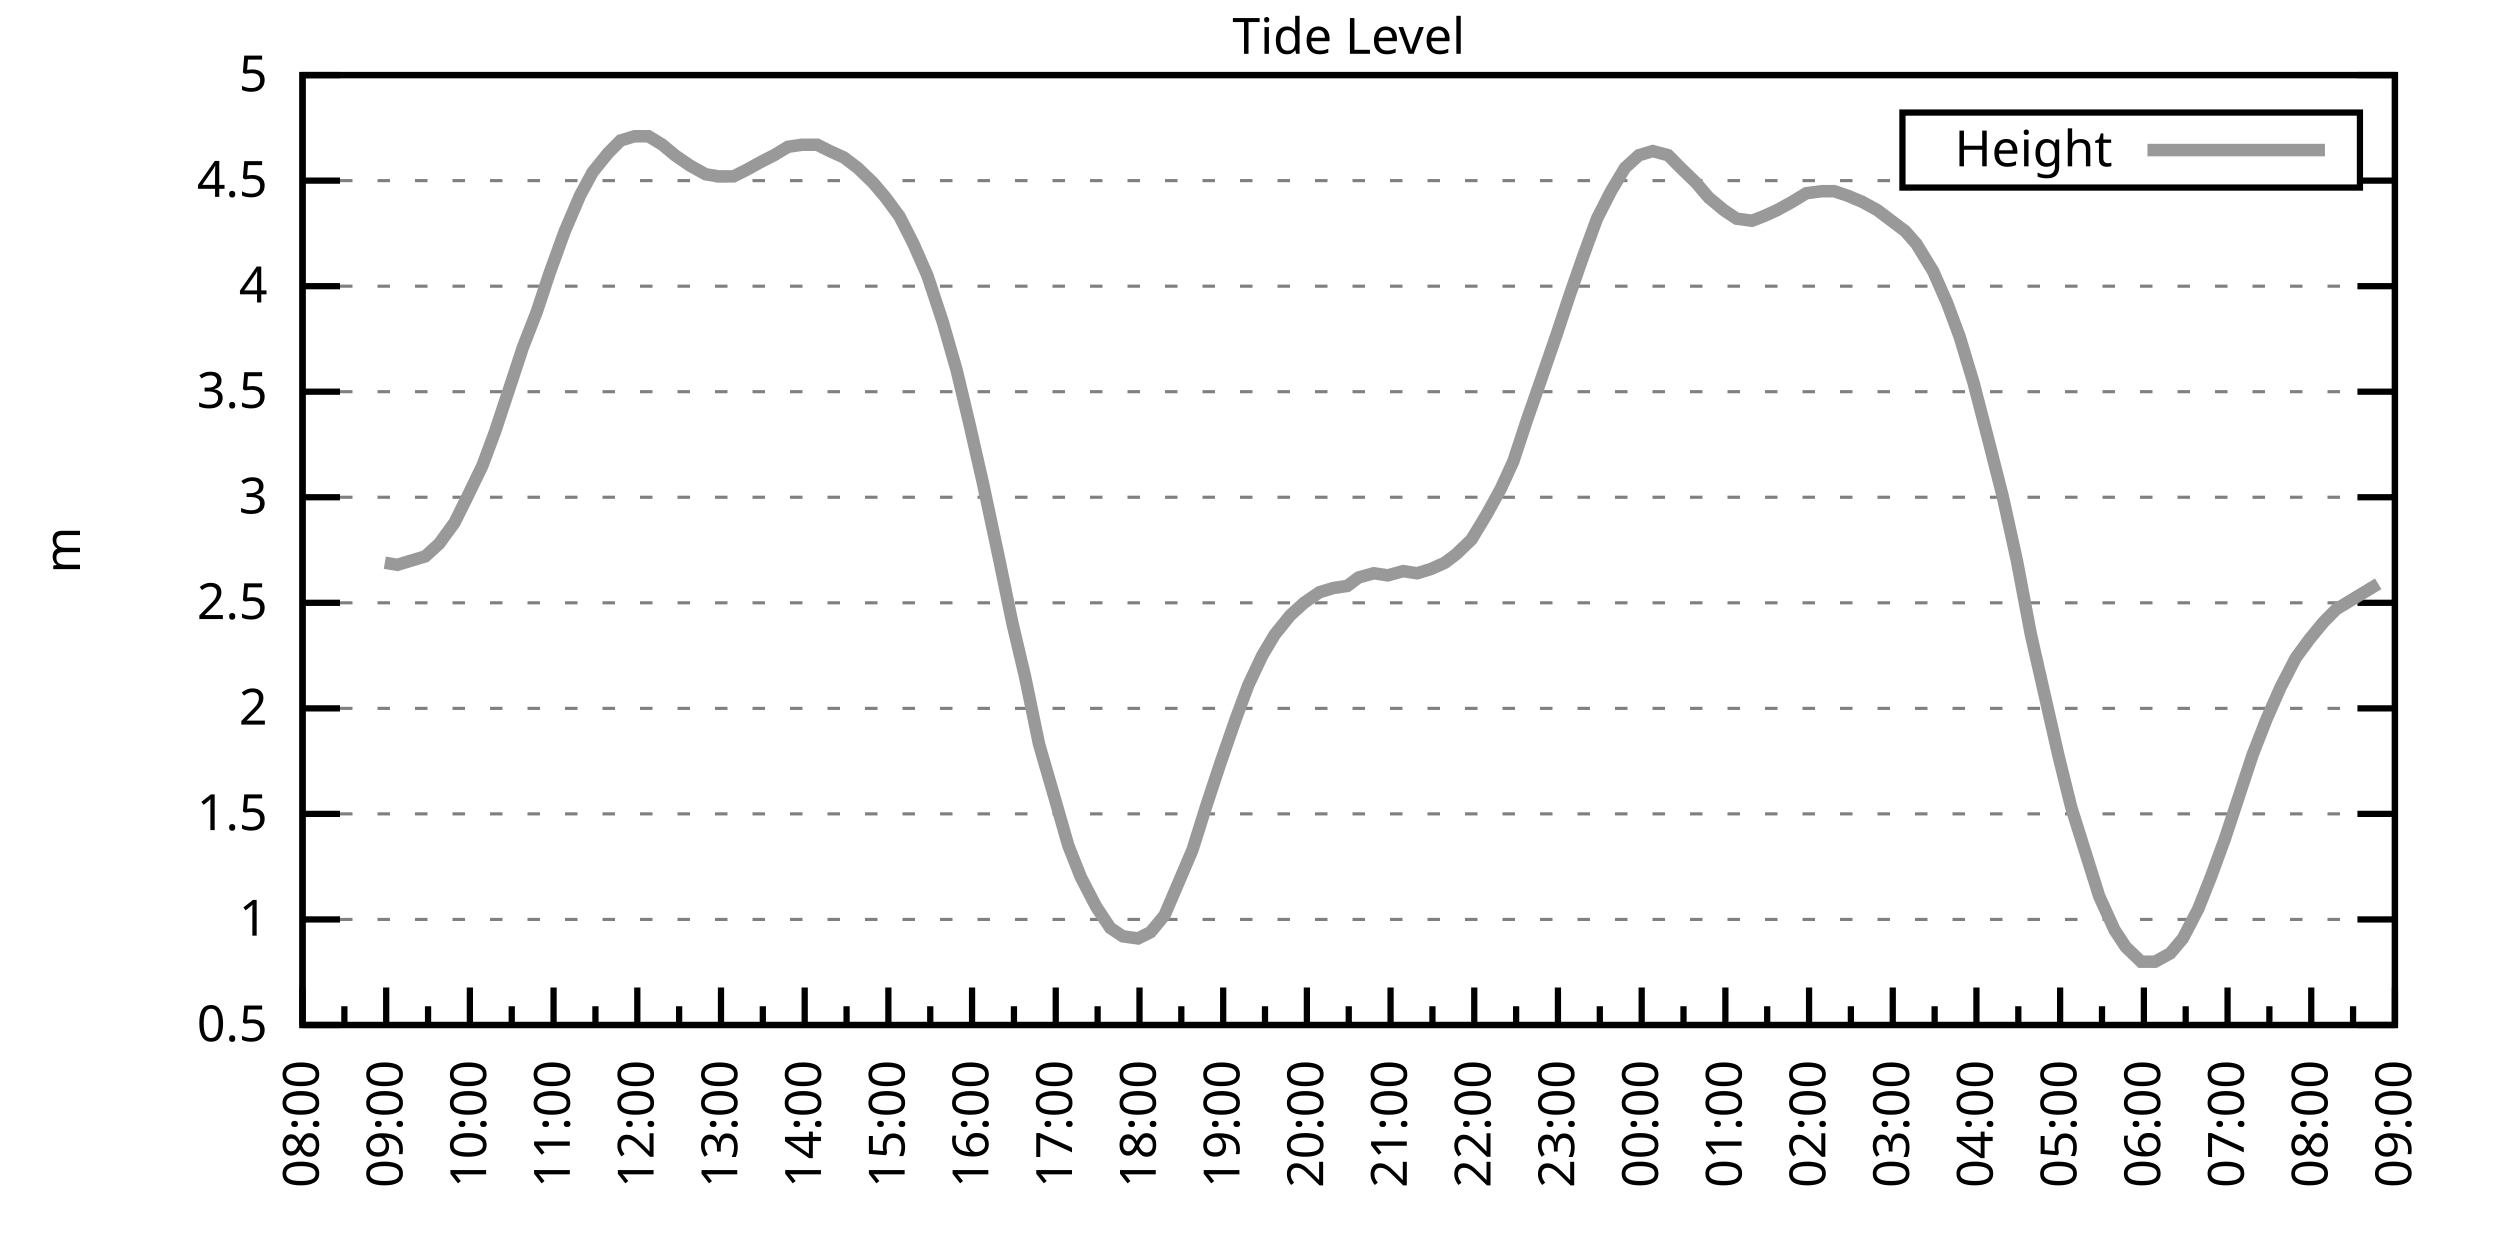
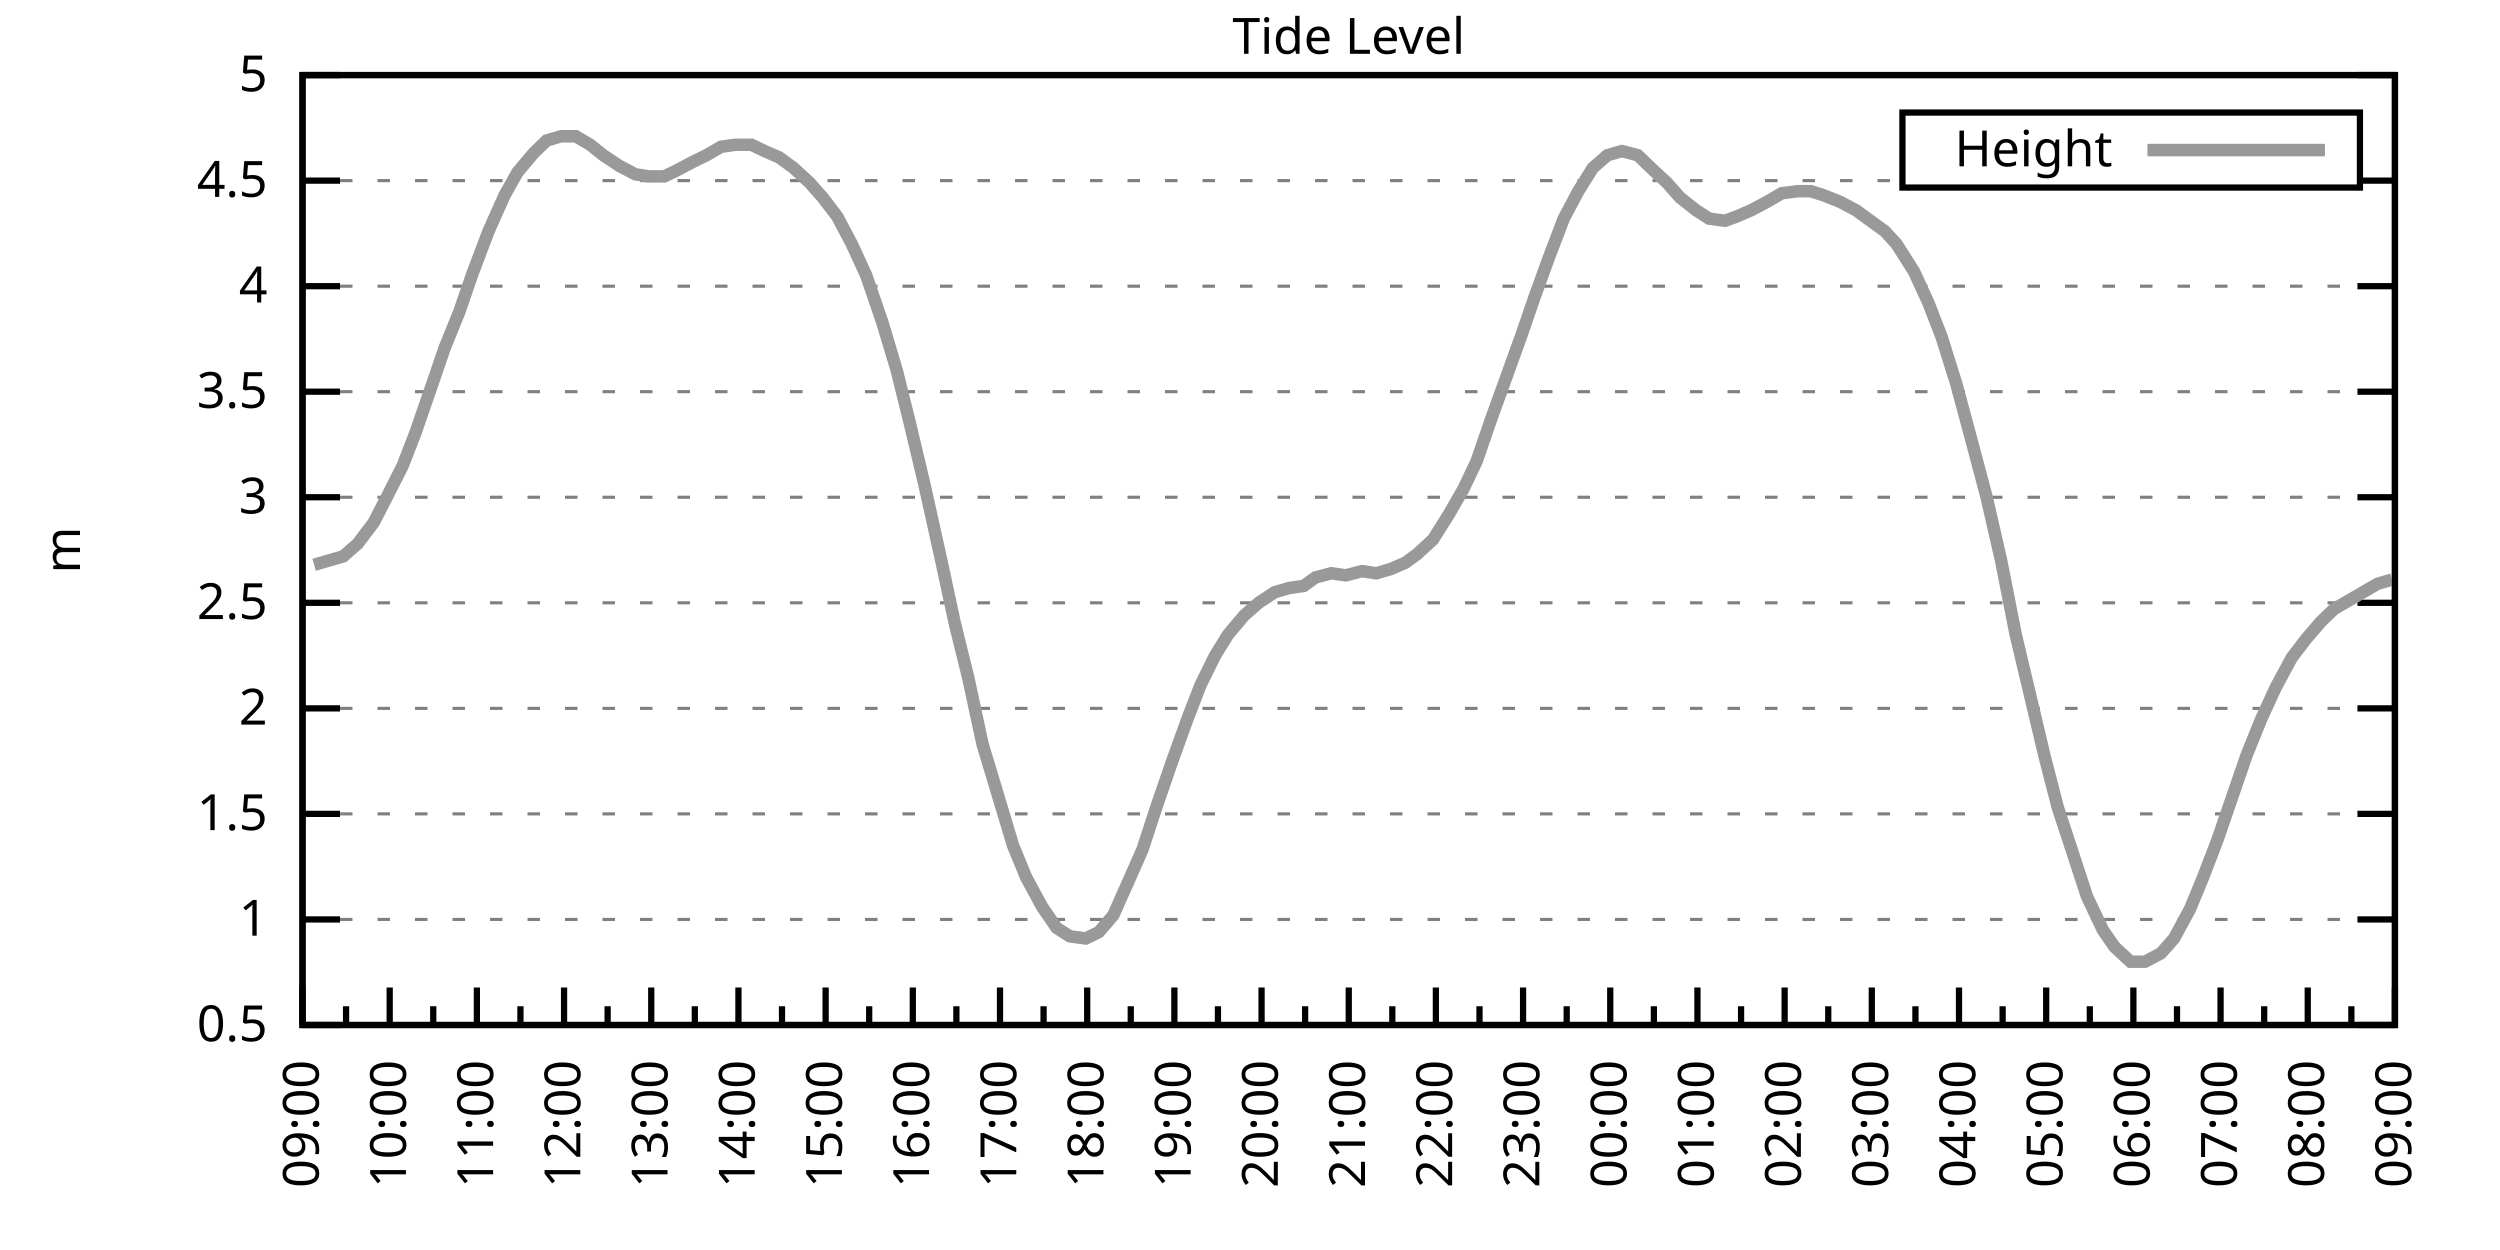
<svg xmlns="http://www.w3.org/2000/svg" xmlns:xlink="http://www.w3.org/1999/xlink" width="400" height="200" viewBox="0 0 400 200">
  <g id="gnuplot_canvas">
    <rect x="0" y="0" width="400" height="200" fill="none" />
    <defs>
      <circle id="gpDot" r="0.5" stroke-width="0.5" stroke="currentColor" />
      <path id="gpPt0" stroke-width="0.333" stroke="currentColor" d="M-1,0 h2 M0,-1 v2" />
      <path id="gpPt1" stroke-width="0.333" stroke="currentColor" d="M-1,-1 L1,1 M1,-1 L-1,1" />
      <path id="gpPt2" stroke-width="0.333" stroke="currentColor" d="M-1,0 L1,0 M0,-1 L0,1 M-1,-1 L1,1 M-1,1 L1,-1" />
      <rect id="gpPt3" stroke-width="0.333" stroke="currentColor" x="-1" y="-1" width="2" height="2" />
      <rect id="gpPt4" stroke-width="0.333" stroke="currentColor" fill="currentColor" x="-1" y="-1" width="2" height="2" />
      <circle id="gpPt5" stroke-width="0.333" stroke="currentColor" cx="0" cy="0" r="1" />
      <use xlink:href="#gpPt5" id="gpPt6" fill="currentColor" stroke="none" />
      <path id="gpPt7" stroke-width="0.333" stroke="currentColor" d="M0,-1.33 L-1.33,0.67 L1.33,0.67 z" />
      <use xlink:href="#gpPt7" id="gpPt8" fill="currentColor" stroke="none" />
      <use xlink:href="#gpPt7" id="gpPt9" stroke="currentColor" transform="rotate(180)" />
      <use xlink:href="#gpPt9" id="gpPt10" fill="currentColor" stroke="none" />
      <use xlink:href="#gpPt3" id="gpPt11" stroke="currentColor" transform="rotate(45)" />
      <use xlink:href="#gpPt11" id="gpPt12" fill="currentColor" stroke="none" />
      <path id="gpPt13" stroke-width="0.333" stroke="currentColor" d="M0,1.330 L1.265,0.411 L0.782,-1.067 L-0.782,-1.076 L-1.265,0.411 z" />
      <use xlink:href="#gpPt13" id="gpPt14" fill="currentColor" stroke="none" />
      <filter id="textbox" filterUnits="objectBoundingBox" x="0" y="0" height="1" width="1">
        <feFlood flood-color="white" flood-opacity="1" result="bgnd" />
        <feComposite in="SourceGraphic" in2="bgnd" operator="atop" />
      </filter>
      <filter id="greybox" filterUnits="objectBoundingBox" x="0" y="0" height="1" width="1">
        <feFlood flood-color="lightgrey" flood-opacity="1" result="grey" />
        <feComposite in="SourceGraphic" in2="grey" operator="atop" />
      </filter>
    </defs>
    <g fill="none" color="white" stroke="currentColor" stroke-width="1.00" stroke-linecap="butt" stroke-linejoin="miter">
</g>
    <g fill="none" color="black" stroke="currentColor" stroke-width="1.00" stroke-linecap="butt" stroke-linejoin="miter">
      <g stroke="none" shape-rendering="crispEdges">
        <polygon fill="rgb(255, 255, 255)" points="48.40,164.00 383.18,164.00 383.18,12.02 48.40,12.02 " />
      </g>
    </g>
    <g fill="none" color="black" stroke="currentColor" stroke-width="1.00" stroke-linecap="butt" stroke-linejoin="miter">
</g>
    <g fill="none" color="black" stroke="black" stroke-width="0.50" stroke-linecap="butt" stroke-linejoin="miter">
</g>
    <g fill="none" color="gray" stroke="currentColor" stroke-width="0.50" stroke-linecap="butt" stroke-linejoin="miter">
      <path stroke="gray" stroke-dasharray="2,4" class="gridline" d="M48.40,164.00 L383.19,164.00  " />
    </g>
    <g fill="none" color="gray" stroke="gray" stroke-width="1.00" stroke-linecap="butt" stroke-linejoin="miter">
</g>
    <g fill="none" color="black" stroke="currentColor" stroke-width="1.00" stroke-linecap="butt" stroke-linejoin="miter">
      <path stroke="black" d="M48.40,164.00 L54.40,164.00 M383.19,164.00 L377.19,164.00  " />
      <g transform="translate(42.80,166.60)" stroke="none" fill="black" font-family="Sans" font-size="8.00" text-anchor="end">
        <text>
          <tspan font-family="Sans"> 0.5</tspan>
        </text>
      </g>
    </g>
    <g fill="none" color="black" stroke="currentColor" stroke-width="1.00" stroke-linecap="butt" stroke-linejoin="miter">
</g>
    <g fill="none" color="black" stroke="black" stroke-width="0.50" stroke-linecap="butt" stroke-linejoin="miter">
</g>
    <g fill="none" color="gray" stroke="currentColor" stroke-width="0.50" stroke-linecap="butt" stroke-linejoin="miter">
      <path stroke="gray" stroke-dasharray="2,4" class="gridline" d="M48.40,147.11 L383.19,147.11  " />
    </g>
    <g fill="none" color="gray" stroke="gray" stroke-width="1.00" stroke-linecap="butt" stroke-linejoin="miter">
</g>
    <g fill="none" color="black" stroke="currentColor" stroke-width="1.00" stroke-linecap="butt" stroke-linejoin="miter">
      <path stroke="black" d="M48.40,147.11 L54.40,147.11 M383.19,147.11 L377.19,147.11  " />
      <g transform="translate(42.80,149.71)" stroke="none" fill="black" font-family="Sans" font-size="8.00" text-anchor="end">
        <text>
          <tspan font-family="Sans"> 1</tspan>
        </text>
      </g>
    </g>
    <g fill="none" color="black" stroke="currentColor" stroke-width="1.00" stroke-linecap="butt" stroke-linejoin="miter">
</g>
    <g fill="none" color="black" stroke="black" stroke-width="0.50" stroke-linecap="butt" stroke-linejoin="miter">
</g>
    <g fill="none" color="gray" stroke="currentColor" stroke-width="0.50" stroke-linecap="butt" stroke-linejoin="miter">
      <path stroke="gray" stroke-dasharray="2,4" class="gridline" d="M48.40,130.22 L383.19,130.22  " />
    </g>
    <g fill="none" color="gray" stroke="gray" stroke-width="1.00" stroke-linecap="butt" stroke-linejoin="miter">
</g>
    <g fill="none" color="black" stroke="currentColor" stroke-width="1.00" stroke-linecap="butt" stroke-linejoin="miter">
      <path stroke="black" d="M48.40,130.22 L54.40,130.22 M383.19,130.22 L377.19,130.22  " />
      <g transform="translate(42.80,132.82)" stroke="none" fill="black" font-family="Sans" font-size="8.00" text-anchor="end">
        <text>
          <tspan font-family="Sans"> 1.5</tspan>
        </text>
      </g>
    </g>
    <g fill="none" color="black" stroke="currentColor" stroke-width="1.00" stroke-linecap="butt" stroke-linejoin="miter">
</g>
    <g fill="none" color="black" stroke="black" stroke-width="0.50" stroke-linecap="butt" stroke-linejoin="miter">
</g>
    <g fill="none" color="gray" stroke="currentColor" stroke-width="0.50" stroke-linecap="butt" stroke-linejoin="miter">
      <path stroke="gray" stroke-dasharray="2,4" class="gridline" d="M48.40,113.34 L383.19,113.34  " />
    </g>
    <g fill="none" color="gray" stroke="gray" stroke-width="1.00" stroke-linecap="butt" stroke-linejoin="miter">
</g>
    <g fill="none" color="black" stroke="currentColor" stroke-width="1.00" stroke-linecap="butt" stroke-linejoin="miter">
      <path stroke="black" d="M48.40,113.34 L54.40,113.34 M383.19,113.34 L377.19,113.34  " />
      <g transform="translate(42.80,115.94)" stroke="none" fill="black" font-family="Sans" font-size="8.00" text-anchor="end">
        <text>
          <tspan font-family="Sans"> 2</tspan>
        </text>
      </g>
    </g>
    <g fill="none" color="black" stroke="currentColor" stroke-width="1.00" stroke-linecap="butt" stroke-linejoin="miter">
</g>
    <g fill="none" color="black" stroke="black" stroke-width="0.50" stroke-linecap="butt" stroke-linejoin="miter">
</g>
    <g fill="none" color="gray" stroke="currentColor" stroke-width="0.50" stroke-linecap="butt" stroke-linejoin="miter">
      <path stroke="gray" stroke-dasharray="2,4" class="gridline" d="M48.40,96.45 L383.19,96.45  " />
    </g>
    <g fill="none" color="gray" stroke="gray" stroke-width="1.00" stroke-linecap="butt" stroke-linejoin="miter">
</g>
    <g fill="none" color="black" stroke="currentColor" stroke-width="1.00" stroke-linecap="butt" stroke-linejoin="miter">
      <path stroke="black" d="M48.40,96.45 L54.40,96.45 M383.19,96.45 L377.19,96.45  " />
      <g transform="translate(42.80,99.05)" stroke="none" fill="black" font-family="Sans" font-size="8.00" text-anchor="end">
        <text>
          <tspan font-family="Sans"> 2.5</tspan>
        </text>
      </g>
    </g>
    <g fill="none" color="black" stroke="currentColor" stroke-width="1.00" stroke-linecap="butt" stroke-linejoin="miter">
</g>
    <g fill="none" color="black" stroke="black" stroke-width="0.50" stroke-linecap="butt" stroke-linejoin="miter">
</g>
    <g fill="none" color="gray" stroke="currentColor" stroke-width="0.50" stroke-linecap="butt" stroke-linejoin="miter">
      <path stroke="gray" stroke-dasharray="2,4" class="gridline" d="M48.40,79.56 L383.19,79.56  " />
    </g>
    <g fill="none" color="gray" stroke="gray" stroke-width="1.00" stroke-linecap="butt" stroke-linejoin="miter">
</g>
    <g fill="none" color="black" stroke="currentColor" stroke-width="1.00" stroke-linecap="butt" stroke-linejoin="miter">
      <path stroke="black" d="M48.40,79.56 L54.40,79.56 M383.19,79.56 L377.19,79.56  " />
      <g transform="translate(42.80,82.16)" stroke="none" fill="black" font-family="Sans" font-size="8.00" text-anchor="end">
        <text>
          <tspan font-family="Sans"> 3</tspan>
        </text>
      </g>
    </g>
    <g fill="none" color="black" stroke="currentColor" stroke-width="1.00" stroke-linecap="butt" stroke-linejoin="miter">
</g>
    <g fill="none" color="black" stroke="black" stroke-width="0.50" stroke-linecap="butt" stroke-linejoin="miter">
</g>
    <g fill="none" color="gray" stroke="currentColor" stroke-width="0.50" stroke-linecap="butt" stroke-linejoin="miter">
      <path stroke="gray" stroke-dasharray="2,4" class="gridline" d="M48.40,62.67 L383.19,62.67  " />
    </g>
    <g fill="none" color="gray" stroke="gray" stroke-width="1.00" stroke-linecap="butt" stroke-linejoin="miter">
</g>
    <g fill="none" color="black" stroke="currentColor" stroke-width="1.00" stroke-linecap="butt" stroke-linejoin="miter">
      <path stroke="black" d="M48.40,62.67 L54.40,62.67 M383.19,62.67 L377.19,62.67  " />
      <g transform="translate(42.80,65.27)" stroke="none" fill="black" font-family="Sans" font-size="8.00" text-anchor="end">
        <text>
          <tspan font-family="Sans"> 3.5</tspan>
        </text>
      </g>
    </g>
    <g fill="none" color="black" stroke="currentColor" stroke-width="1.00" stroke-linecap="butt" stroke-linejoin="miter">
</g>
    <g fill="none" color="black" stroke="black" stroke-width="0.50" stroke-linecap="butt" stroke-linejoin="miter">
</g>
    <g fill="none" color="gray" stroke="currentColor" stroke-width="0.50" stroke-linecap="butt" stroke-linejoin="miter">
      <path stroke="gray" stroke-dasharray="2,4" class="gridline" d="M48.40,45.79 L383.19,45.79  " />
    </g>
    <g fill="none" color="gray" stroke="gray" stroke-width="1.00" stroke-linecap="butt" stroke-linejoin="miter">
</g>
    <g fill="none" color="black" stroke="currentColor" stroke-width="1.00" stroke-linecap="butt" stroke-linejoin="miter">
      <path stroke="black" d="M48.40,45.79 L54.40,45.79 M383.19,45.79 L377.19,45.79  " />
      <g transform="translate(42.80,48.39)" stroke="none" fill="black" font-family="Sans" font-size="8.00" text-anchor="end">
        <text>
          <tspan font-family="Sans"> 4</tspan>
        </text>
      </g>
    </g>
    <g fill="none" color="black" stroke="currentColor" stroke-width="1.00" stroke-linecap="butt" stroke-linejoin="miter">
</g>
    <g fill="none" color="black" stroke="black" stroke-width="0.50" stroke-linecap="butt" stroke-linejoin="miter">
</g>
    <g fill="none" color="gray" stroke="currentColor" stroke-width="0.50" stroke-linecap="butt" stroke-linejoin="miter">
      <path stroke="gray" stroke-dasharray="2,4" class="gridline" d="M48.40,28.90 L304.39,28.90 M377.59,28.90 L383.19,28.90  " />
    </g>
    <g fill="none" color="gray" stroke="gray" stroke-width="1.00" stroke-linecap="butt" stroke-linejoin="miter">
</g>
    <g fill="none" color="black" stroke="currentColor" stroke-width="1.00" stroke-linecap="butt" stroke-linejoin="miter">
      <path stroke="black" d="M48.40,28.90 L54.40,28.90 M383.19,28.90 L377.19,28.90  " />
      <g transform="translate(42.80,31.50)" stroke="none" fill="black" font-family="Sans" font-size="8.00" text-anchor="end">
        <text>
          <tspan font-family="Sans"> 4.5</tspan>
        </text>
      </g>
    </g>
    <g fill="none" color="black" stroke="currentColor" stroke-width="1.00" stroke-linecap="butt" stroke-linejoin="miter">
</g>
    <g fill="none" color="black" stroke="black" stroke-width="0.50" stroke-linecap="butt" stroke-linejoin="miter">
</g>
    <g fill="none" color="gray" stroke="currentColor" stroke-width="0.50" stroke-linecap="butt" stroke-linejoin="miter">
      <path stroke="gray" stroke-dasharray="2,4" class="gridline" d="M48.40,12.01 L383.19,12.01  " />
    </g>
    <g fill="none" color="gray" stroke="gray" stroke-width="1.00" stroke-linecap="butt" stroke-linejoin="miter">
</g>
    <g fill="none" color="black" stroke="currentColor" stroke-width="1.00" stroke-linecap="butt" stroke-linejoin="miter">
      <path stroke="black" d="M48.40,12.01 L54.40,12.01 M383.19,12.01 L377.19,12.01  " />
      <g transform="translate(42.80,14.61)" stroke="none" fill="black" font-family="Sans" font-size="8.00" text-anchor="end">
        <text>
          <tspan font-family="Sans"> 5</tspan>
        </text>
      </g>
    </g>
    <g fill="none" color="black" stroke="currentColor" stroke-width="1.00" stroke-linecap="butt" stroke-linejoin="miter">
      <path stroke="black" d="M48.40,164.00 L48.40,158.00  " />
      <g transform="translate(51.00,169.60) rotate(270)" stroke="none" fill="black" font-family="Sans" font-size="8.00" text-anchor="end">
        <text>
+           <tspan font-family="Sans">09:00</tspan>
+         </text>
+       </g>
+     </g>
+     <g fill="none" color="black" stroke="currentColor" stroke-width="1.00" stroke-linecap="butt" stroke-linejoin="miter">
+       <path stroke="black" d="M55.37,164.00 L55.37,161.00 M62.35,164.00 L62.35,158.00  " />
+       <g transform="translate(64.95,169.60) rotate(270)" stroke="none" fill="black" font-family="Sans" font-size="8.00" text-anchor="end">
+         <text>
+           <tspan font-family="Sans">10:00</tspan>
+         </text>
+       </g>
+     </g>
+     <g fill="none" color="black" stroke="currentColor" stroke-width="1.00" stroke-linecap="butt" stroke-linejoin="miter">
+       <path stroke="black" d="M69.32,164.00 L69.32,161.00 M76.30,164.00 L76.30,158.00  " />
+       <g transform="translate(78.90,169.60) rotate(270)" stroke="none" fill="black" font-family="Sans" font-size="8.00" text-anchor="end">
+         <text>
+           <tspan font-family="Sans">11:00</tspan>
+         </text>
+       </g>
+     </g>
+     <g fill="none" color="black" stroke="currentColor" stroke-width="1.00" stroke-linecap="butt" stroke-linejoin="miter">
+       <path stroke="black" d="M83.27,164.00 L83.27,161.00 M90.25,164.00 L90.25,158.00  " />
+       <g transform="translate(92.85,169.60) rotate(270)" stroke="none" fill="black" font-family="Sans" font-size="8.00" text-anchor="end">
+         <text>
+           <tspan font-family="Sans">12:00</tspan>
+         </text>
+       </g>
+     </g>
+     <g fill="none" color="black" stroke="currentColor" stroke-width="1.00" stroke-linecap="butt" stroke-linejoin="miter">
+       <path stroke="black" d="M97.22,164.00 L97.22,161.00 M104.20,164.00 L104.20,158.00  " />
+       <g transform="translate(106.80,169.60) rotate(270)" stroke="none" fill="black" font-family="Sans" font-size="8.00" text-anchor="end">
+         <text>
+           <tspan font-family="Sans">13:00</tspan>
+         </text>
+       </g>
+     </g>
+     <g fill="none" color="black" stroke="currentColor" stroke-width="1.00" stroke-linecap="butt" stroke-linejoin="miter">
+       <path stroke="black" d="M111.17,164.00 L111.17,161.00 M118.15,164.00 L118.15,158.00  " />
+       <g transform="translate(120.75,169.60) rotate(270)" stroke="none" fill="black" font-family="Sans" font-size="8.00" text-anchor="end">
+         <text>
+           <tspan font-family="Sans">14:00</tspan>
+         </text>
+       </g>
+     </g>
+     <g fill="none" color="black" stroke="currentColor" stroke-width="1.00" stroke-linecap="butt" stroke-linejoin="miter">
+       <path stroke="black" d="M125.12,164.00 L125.12,161.00 M132.10,164.00 L132.10,158.00  " />
+       <g transform="translate(134.70,169.60) rotate(270)" stroke="none" fill="black" font-family="Sans" font-size="8.00" text-anchor="end">
+         <text>
+           <tspan font-family="Sans">15:00</tspan>
+         </text>
+       </g>
+     </g>
+     <g fill="none" color="black" stroke="currentColor" stroke-width="1.00" stroke-linecap="butt" stroke-linejoin="miter">
+       <path stroke="black" d="M139.07,164.00 L139.07,161.00 M146.05,164.00 L146.05,158.00  " />
+       <g transform="translate(148.65,169.60) rotate(270)" stroke="none" fill="black" font-family="Sans" font-size="8.00" text-anchor="end">
+         <text>
+           <tspan font-family="Sans">16:00</tspan>
+         </text>
+       </g>
+     </g>
+     <g fill="none" color="black" stroke="currentColor" stroke-width="1.00" stroke-linecap="butt" stroke-linejoin="miter">
+       <path stroke="black" d="M153.02,164.00 L153.02,161.00 M160.00,164.00 L160.00,158.00  " />
+       <g transform="translate(162.60,169.60) rotate(270)" stroke="none" fill="black" font-family="Sans" font-size="8.00" text-anchor="end">
+         <text>
+           <tspan font-family="Sans">17:00</tspan>
+         </text>
+       </g>
+     </g>
+     <g fill="none" color="black" stroke="currentColor" stroke-width="1.00" stroke-linecap="butt" stroke-linejoin="miter">
+       <path stroke="black" d="M166.97,164.00 L166.97,161.00 M173.95,164.00 L173.95,158.00  " />
+       <g transform="translate(176.55,169.60) rotate(270)" stroke="none" fill="black" font-family="Sans" font-size="8.00" text-anchor="end">
+         <text>
+           <tspan font-family="Sans">18:00</tspan>
+         </text>
+       </g>
+     </g>
+     <g fill="none" color="black" stroke="currentColor" stroke-width="1.00" stroke-linecap="butt" stroke-linejoin="miter">
+       <path stroke="black" d="M180.92,164.00 L180.92,161.00 M187.90,164.00 L187.90,158.00  " />
+       <g transform="translate(190.50,169.60) rotate(270)" stroke="none" fill="black" font-family="Sans" font-size="8.00" text-anchor="end">
+         <text>
+           <tspan font-family="Sans">19:00</tspan>
+         </text>
+       </g>
+     </g>
+     <g fill="none" color="black" stroke="currentColor" stroke-width="1.00" stroke-linecap="butt" stroke-linejoin="miter">
+       <path stroke="black" d="M194.87,164.00 L194.87,161.00 M201.85,164.00 L201.85,158.00  " />
+       <g transform="translate(204.45,169.60) rotate(270)" stroke="none" fill="black" font-family="Sans" font-size="8.00" text-anchor="end">
+         <text>
+           <tspan font-family="Sans">20:00</tspan>
+         </text>
+       </g>
+     </g>
+     <g fill="none" color="black" stroke="currentColor" stroke-width="1.00" stroke-linecap="butt" stroke-linejoin="miter">
+       <path stroke="black" d="M208.82,164.00 L208.82,161.00 M215.80,164.00 L215.80,158.00  " />
+       <g transform="translate(218.40,169.60) rotate(270)" stroke="none" fill="black" font-family="Sans" font-size="8.00" text-anchor="end">
+         <text>
+           <tspan font-family="Sans">21:00</tspan>
+         </text>
+       </g>
+     </g>
+     <g fill="none" color="black" stroke="currentColor" stroke-width="1.00" stroke-linecap="butt" stroke-linejoin="miter">
+       <path stroke="black" d="M222.77,164.00 L222.77,161.00 M229.74,164.00 L229.74,158.00  " />
+       <g transform="translate(232.34,169.60) rotate(270)" stroke="none" fill="black" font-family="Sans" font-size="8.00" text-anchor="end">
+         <text>
+           <tspan font-family="Sans">22:00</tspan>
+         </text>
+       </g>
+     </g>
+     <g fill="none" color="black" stroke="currentColor" stroke-width="1.00" stroke-linecap="butt" stroke-linejoin="miter">
+       <path stroke="black" d="M236.72,164.00 L236.72,161.00 M243.69,164.00 L243.69,158.00  " />
+       <g transform="translate(246.29,169.60) rotate(270)" stroke="none" fill="black" font-family="Sans" font-size="8.00" text-anchor="end">
+         <text>
+           <tspan font-family="Sans">23:00</tspan>
+         </text>
+       </g>
+     </g>
+     <g fill="none" color="black" stroke="currentColor" stroke-width="1.00" stroke-linecap="butt" stroke-linejoin="miter">
+       <path stroke="black" d="M250.67,164.00 L250.67,161.00 M257.64,164.00 L257.64,158.00  " />
+       <g transform="translate(260.24,169.60) rotate(270)" stroke="none" fill="black" font-family="Sans" font-size="8.00" text-anchor="end">
+         <text>
+           <tspan font-family="Sans">00:00</tspan>
+         </text>
+       </g>
+     </g>
+     <g fill="none" color="black" stroke="currentColor" stroke-width="1.00" stroke-linecap="butt" stroke-linejoin="miter">
+       <path stroke="black" d="M264.62,164.00 L264.62,161.00 M271.59,164.00 L271.59,158.00  " />
+       <g transform="translate(274.19,169.60) rotate(270)" stroke="none" fill="black" font-family="Sans" font-size="8.00" text-anchor="end">
+         <text>
+           <tspan font-family="Sans">01:00</tspan>
+         </text>
+       </g>
+     </g>
+     <g fill="none" color="black" stroke="currentColor" stroke-width="1.00" stroke-linecap="butt" stroke-linejoin="miter">
+       <path stroke="black" d="M278.57,164.00 L278.57,161.00 M285.54,164.00 L285.54,158.00  " />
+       <g transform="translate(288.14,169.60) rotate(270)" stroke="none" fill="black" font-family="Sans" font-size="8.00" text-anchor="end">
+         <text>
+           <tspan font-family="Sans">02:00</tspan>
+         </text>
+       </g>
+     </g>
+     <g fill="none" color="black" stroke="currentColor" stroke-width="1.00" stroke-linecap="butt" stroke-linejoin="miter">
+       <path stroke="black" d="M292.52,164.00 L292.52,161.00 M299.49,164.00 L299.49,158.00  " />
+       <g transform="translate(302.09,169.60) rotate(270)" stroke="none" fill="black" font-family="Sans" font-size="8.00" text-anchor="end">
+         <text>
+           <tspan font-family="Sans">03:00</tspan>
+         </text>
+       </g>
+     </g>
+     <g fill="none" color="black" stroke="currentColor" stroke-width="1.00" stroke-linecap="butt" stroke-linejoin="miter">
+       <path stroke="black" d="M306.47,164.00 L306.47,161.00 M313.44,164.00 L313.44,158.00  " />
+       <g transform="translate(316.04,169.60) rotate(270)" stroke="none" fill="black" font-family="Sans" font-size="8.00" text-anchor="end">
+         <text>
+           <tspan font-family="Sans">04:00</tspan>
+         </text>
+       </g>
+     </g>
+     <g fill="none" color="black" stroke="currentColor" stroke-width="1.00" stroke-linecap="butt" stroke-linejoin="miter">
+       <path stroke="black" d="M320.42,164.00 L320.42,161.00 M327.39,164.00 L327.39,158.00  " />
+       <g transform="translate(329.99,169.60) rotate(270)" stroke="none" fill="black" font-family="Sans" font-size="8.00" text-anchor="end">
+         <text>
+           <tspan font-family="Sans">05:00</tspan>
+         </text>
+       </g>
+     </g>
+     <g fill="none" color="black" stroke="currentColor" stroke-width="1.00" stroke-linecap="butt" stroke-linejoin="miter">
+       <path stroke="black" d="M334.37,164.00 L334.37,161.00 M341.34,164.00 L341.34,158.00  " />
+       <g transform="translate(343.94,169.60) rotate(270)" stroke="none" fill="black" font-family="Sans" font-size="8.00" text-anchor="end">
+         <text>
+           <tspan font-family="Sans">06:00</tspan>
+         </text>
+       </g>
+     </g>
+     <g fill="none" color="black" stroke="currentColor" stroke-width="1.00" stroke-linecap="butt" stroke-linejoin="miter">
+       <path stroke="black" d="M348.32,164.00 L348.32,161.00 M355.29,164.00 L355.29,158.00  " />
+       <g transform="translate(357.89,169.60) rotate(270)" stroke="none" fill="black" font-family="Sans" font-size="8.00" text-anchor="end">
+         <text>
+           <tspan font-family="Sans">07:00</tspan>
+         </text>
+       </g>
+     </g>
+     <g fill="none" color="black" stroke="currentColor" stroke-width="1.00" stroke-linecap="butt" stroke-linejoin="miter">
+       <path stroke="black" d="M362.27,164.00 L362.27,161.00 M369.24,164.00 L369.24,158.00  " />
+       <g transform="translate(371.84,169.60) rotate(270)" stroke="none" fill="black" font-family="Sans" font-size="8.00" text-anchor="end">
+         <text>
          <tspan font-family="Sans">08:00</tspan>
        </text>
      </g>
    </g>
    <g fill="none" color="black" stroke="currentColor" stroke-width="1.00" stroke-linecap="butt" stroke-linejoin="miter">
-       <path stroke="black" d="M55.10,164.00 L55.10,161.00 M61.79,164.00 L61.79,158.00  " />
-       <g transform="translate(64.39,169.60) rotate(270)" stroke="none" fill="black" font-family="Sans" font-size="8.00" text-anchor="end">
-         <text>
-           <tspan font-family="Sans">09:00</tspan>
-         </text>
-       </g>
-     </g>
-     <g fill="none" color="black" stroke="currentColor" stroke-width="1.00" stroke-linecap="butt" stroke-linejoin="miter">
-       <path stroke="black" d="M68.49,164.00 L68.49,161.00 M75.18,164.00 L75.18,158.00  " />
-       <g transform="translate(77.78,169.60) rotate(270)" stroke="none" fill="black" font-family="Sans" font-size="8.00" text-anchor="end">
-         <text>
-           <tspan font-family="Sans">10:00</tspan>
-         </text>
-       </g>
-     </g>
-     <g fill="none" color="black" stroke="currentColor" stroke-width="1.00" stroke-linecap="butt" stroke-linejoin="miter">
-       <path stroke="black" d="M81.88,164.00 L81.88,161.00 M88.57,164.00 L88.57,158.00  " />
-       <g transform="translate(91.17,169.60) rotate(270)" stroke="none" fill="black" font-family="Sans" font-size="8.00" text-anchor="end">
-         <text>
-           <tspan font-family="Sans">11:00</tspan>
-         </text>
-       </g>
-     </g>
-     <g fill="none" color="black" stroke="currentColor" stroke-width="1.00" stroke-linecap="butt" stroke-linejoin="miter">
-       <path stroke="black" d="M95.27,164.00 L95.27,161.00 M101.97,164.00 L101.97,158.00  " />
-       <g transform="translate(104.57,169.60) rotate(270)" stroke="none" fill="black" font-family="Sans" font-size="8.00" text-anchor="end">
-         <text>
-           <tspan font-family="Sans">12:00</tspan>
-         </text>
-       </g>
-     </g>
-     <g fill="none" color="black" stroke="currentColor" stroke-width="1.00" stroke-linecap="butt" stroke-linejoin="miter">
-       <path stroke="black" d="M108.66,164.00 L108.66,161.00 M115.36,164.00 L115.36,158.00  " />
-       <g transform="translate(117.96,169.60) rotate(270)" stroke="none" fill="black" font-family="Sans" font-size="8.00" text-anchor="end">
-         <text>
-           <tspan font-family="Sans">13:00</tspan>
-         </text>
-       </g>
-     </g>
-     <g fill="none" color="black" stroke="currentColor" stroke-width="1.00" stroke-linecap="butt" stroke-linejoin="miter">
-       <path stroke="black" d="M122.05,164.00 L122.05,161.00 M128.75,164.00 L128.75,158.00  " />
-       <g transform="translate(131.35,169.60) rotate(270)" stroke="none" fill="black" font-family="Sans" font-size="8.00" text-anchor="end">
-         <text>
-           <tspan font-family="Sans">14:00</tspan>
-         </text>
-       </g>
-     </g>
-     <g fill="none" color="black" stroke="currentColor" stroke-width="1.00" stroke-linecap="butt" stroke-linejoin="miter">
-       <path stroke="black" d="M135.45,164.00 L135.45,161.00 M142.14,164.00 L142.14,158.00  " />
-       <g transform="translate(144.74,169.60) rotate(270)" stroke="none" fill="black" font-family="Sans" font-size="8.00" text-anchor="end">
-         <text>
-           <tspan font-family="Sans">15:00</tspan>
-         </text>
-       </g>
-     </g>
-     <g fill="none" color="black" stroke="currentColor" stroke-width="1.00" stroke-linecap="butt" stroke-linejoin="miter">
-       <path stroke="black" d="M148.84,164.00 L148.84,161.00 M155.53,164.00 L155.53,158.00  " />
-       <g transform="translate(158.13,169.60) rotate(270)" stroke="none" fill="black" font-family="Sans" font-size="8.00" text-anchor="end">
-         <text>
-           <tspan font-family="Sans">16:00</tspan>
-         </text>
-       </g>
-     </g>
-     <g fill="none" color="black" stroke="currentColor" stroke-width="1.00" stroke-linecap="butt" stroke-linejoin="miter">
-       <path stroke="black" d="M162.23,164.00 L162.23,161.00 M168.92,164.00 L168.92,158.00  " />
-       <g transform="translate(171.52,169.60) rotate(270)" stroke="none" fill="black" font-family="Sans" font-size="8.00" text-anchor="end">
-         <text>
-           <tspan font-family="Sans">17:00</tspan>
-         </text>
-       </g>
-     </g>
-     <g fill="none" color="black" stroke="currentColor" stroke-width="1.00" stroke-linecap="butt" stroke-linejoin="miter">
-       <path stroke="black" d="M175.62,164.00 L175.62,161.00 M182.32,164.00 L182.32,158.00  " />
-       <g transform="translate(184.92,169.60) rotate(270)" stroke="none" fill="black" font-family="Sans" font-size="8.00" text-anchor="end">
-         <text>
-           <tspan font-family="Sans">18:00</tspan>
-         </text>
-       </g>
-     </g>
-     <g fill="none" color="black" stroke="currentColor" stroke-width="1.00" stroke-linecap="butt" stroke-linejoin="miter">
-       <path stroke="black" d="M189.01,164.00 L189.01,161.00 M195.71,164.00 L195.71,158.00  " />
-       <g transform="translate(198.31,169.60) rotate(270)" stroke="none" fill="black" font-family="Sans" font-size="8.00" text-anchor="end">
-         <text>
-           <tspan font-family="Sans">19:00</tspan>
-         </text>
-       </g>
-     </g>
-     <g fill="none" color="black" stroke="currentColor" stroke-width="1.00" stroke-linecap="butt" stroke-linejoin="miter">
-       <path stroke="black" d="M202.40,164.00 L202.40,161.00 M209.10,164.00 L209.10,158.00  " />
-       <g transform="translate(211.70,169.60) rotate(270)" stroke="none" fill="black" font-family="Sans" font-size="8.00" text-anchor="end">
-         <text>
-           <tspan font-family="Sans">20:00</tspan>
-         </text>
-       </g>
-     </g>
-     <g fill="none" color="black" stroke="currentColor" stroke-width="1.00" stroke-linecap="butt" stroke-linejoin="miter">
-       <path stroke="black" d="M215.80,164.00 L215.80,161.00 M222.49,164.00 L222.49,158.00  " />
-       <g transform="translate(225.09,169.60) rotate(270)" stroke="none" fill="black" font-family="Sans" font-size="8.00" text-anchor="end">
-         <text>
-           <tspan font-family="Sans">21:00</tspan>
-         </text>
-       </g>
-     </g>
-     <g fill="none" color="black" stroke="currentColor" stroke-width="1.00" stroke-linecap="butt" stroke-linejoin="miter">
-       <path stroke="black" d="M229.19,164.00 L229.19,161.00 M235.88,164.00 L235.88,158.00  " />
-       <g transform="translate(238.48,169.60) rotate(270)" stroke="none" fill="black" font-family="Sans" font-size="8.00" text-anchor="end">
-         <text>
-           <tspan font-family="Sans">22:00</tspan>
-         </text>
-       </g>
-     </g>
-     <g fill="none" color="black" stroke="currentColor" stroke-width="1.00" stroke-linecap="butt" stroke-linejoin="miter">
-       <path stroke="black" d="M242.58,164.00 L242.58,161.00 M249.27,164.00 L249.27,158.00  " />
-       <g transform="translate(251.87,169.60) rotate(270)" stroke="none" fill="black" font-family="Sans" font-size="8.00" text-anchor="end">
-         <text>
-           <tspan font-family="Sans">23:00</tspan>
-         </text>
-       </g>
-     </g>
-     <g fill="none" color="black" stroke="currentColor" stroke-width="1.00" stroke-linecap="butt" stroke-linejoin="miter">
-       <path stroke="black" d="M255.97,164.00 L255.97,161.00 M262.67,164.00 L262.67,158.00  " />
-       <g transform="translate(265.27,169.60) rotate(270)" stroke="none" fill="black" font-family="Sans" font-size="8.00" text-anchor="end">
-         <text>
-           <tspan font-family="Sans">00:00</tspan>
-         </text>
-       </g>
-     </g>
-     <g fill="none" color="black" stroke="currentColor" stroke-width="1.00" stroke-linecap="butt" stroke-linejoin="miter">
-       <path stroke="black" d="M269.36,164.00 L269.36,161.00 M276.06,164.00 L276.06,158.00  " />
-       <g transform="translate(278.66,169.60) rotate(270)" stroke="none" fill="black" font-family="Sans" font-size="8.00" text-anchor="end">
-         <text>
-           <tspan font-family="Sans">01:00</tspan>
-         </text>
-       </g>
-     </g>
-     <g fill="none" color="black" stroke="currentColor" stroke-width="1.00" stroke-linecap="butt" stroke-linejoin="miter">
-       <path stroke="black" d="M282.75,164.00 L282.75,161.00 M289.45,164.00 L289.45,158.00  " />
-       <g transform="translate(292.05,169.60) rotate(270)" stroke="none" fill="black" font-family="Sans" font-size="8.00" text-anchor="end">
-         <text>
-           <tspan font-family="Sans">02:00</tspan>
-         </text>
-       </g>
-     </g>
-     <g fill="none" color="black" stroke="currentColor" stroke-width="1.00" stroke-linecap="butt" stroke-linejoin="miter">
-       <path stroke="black" d="M296.14,164.00 L296.14,161.00 M302.84,164.00 L302.84,158.00  " />
-       <g transform="translate(305.44,169.60) rotate(270)" stroke="none" fill="black" font-family="Sans" font-size="8.00" text-anchor="end">
-         <text>
-           <tspan font-family="Sans">03:00</tspan>
-         </text>
-       </g>
-     </g>
-     <g fill="none" color="black" stroke="currentColor" stroke-width="1.00" stroke-linecap="butt" stroke-linejoin="miter">
-       <path stroke="black" d="M309.54,164.00 L309.54,161.00 M316.23,164.00 L316.23,158.00  " />
-       <g transform="translate(318.83,169.60) rotate(270)" stroke="none" fill="black" font-family="Sans" font-size="8.00" text-anchor="end">
-         <text>
-           <tspan font-family="Sans">04:00</tspan>
-         </text>
-       </g>
-     </g>
-     <g fill="none" color="black" stroke="currentColor" stroke-width="1.00" stroke-linecap="butt" stroke-linejoin="miter">
-       <path stroke="black" d="M322.93,164.00 L322.93,161.00 M329.62,164.00 L329.62,158.00  " />
-       <g transform="translate(332.22,169.60) rotate(270)" stroke="none" fill="black" font-family="Sans" font-size="8.00" text-anchor="end">
-         <text>
-           <tspan font-family="Sans">05:00</tspan>
-         </text>
-       </g>
-     </g>
-     <g fill="none" color="black" stroke="currentColor" stroke-width="1.00" stroke-linecap="butt" stroke-linejoin="miter">
-       <path stroke="black" d="M336.32,164.00 L336.32,161.00 M343.02,164.00 L343.02,158.00  " />
-       <g transform="translate(345.62,169.60) rotate(270)" stroke="none" fill="black" font-family="Sans" font-size="8.00" text-anchor="end">
-         <text>
-           <tspan font-family="Sans">06:00</tspan>
-         </text>
-       </g>
-     </g>
-     <g fill="none" color="black" stroke="currentColor" stroke-width="1.00" stroke-linecap="butt" stroke-linejoin="miter">
-       <path stroke="black" d="M349.71,164.00 L349.71,161.00 M356.41,164.00 L356.41,158.00  " />
-       <g transform="translate(359.01,169.60) rotate(270)" stroke="none" fill="black" font-family="Sans" font-size="8.00" text-anchor="end">
-         <text>
-           <tspan font-family="Sans">07:00</tspan>
-         </text>
-       </g>
-     </g>
-     <g fill="none" color="black" stroke="currentColor" stroke-width="1.00" stroke-linecap="butt" stroke-linejoin="miter">
-       <path stroke="black" d="M363.10,164.00 L363.10,161.00 M369.80,164.00 L369.80,158.00  " />
-       <g transform="translate(372.40,169.60) rotate(270)" stroke="none" fill="black" font-family="Sans" font-size="8.00" text-anchor="end">
-         <text>
-           <tspan font-family="Sans">08:00</tspan>
-         </text>
-       </g>
-     </g>
-     <g fill="none" color="black" stroke="currentColor" stroke-width="1.00" stroke-linecap="butt" stroke-linejoin="miter">
-       <path stroke="black" d="M376.49,164.00 L376.49,161.00 M383.19,164.00 L383.19,158.00  " />
+       <path stroke="black" d="M376.22,164.00 L376.22,161.00 M383.19,164.00 L383.19,158.00  " />
      <g transform="translate(385.79,169.60) rotate(270)" stroke="none" fill="black" font-family="Sans" font-size="8.00" text-anchor="end">
        <text>
          <tspan font-family="Sans">09:00</tspan>
        </text>
      </g>
    </g>
    <g fill="none" color="black" stroke="currentColor" stroke-width="1.00" stroke-linecap="butt" stroke-linejoin="miter">
</g>
    <g fill="none" color="black" stroke="currentColor" stroke-width="1.00" stroke-linecap="butt" stroke-linejoin="miter">
      <path stroke="black" d="M48.40,12.01 L48.40,164.00 L383.19,164.00 L383.19,12.01 L48.40,12.01 Z  " />
    </g>
    <g fill="none" color="black" stroke="currentColor" stroke-width="1.00" stroke-linecap="butt" stroke-linejoin="miter">
      <g transform="translate(12.80,88.01) rotate(270)" stroke="none" fill="black" font-family="Sans" font-size="8.00" text-anchor="middle">
        <text>
          <tspan font-family="Sans">m</tspan>
        </text>
      </g>
    </g>
    <g fill="none" color="black" stroke="currentColor" stroke-width="1.00" stroke-linecap="butt" stroke-linejoin="miter">
</g>
    <g fill="none" color="black" stroke="currentColor" stroke-width="1.00" stroke-linecap="butt" stroke-linejoin="miter">
      <path stroke="black" d="M304.39,30.01 L304.39,18.01 L377.59,18.01 L377.59,30.01 L304.39,30.01 Z  " />
    </g>
    <g id="Tide_level_plot_1">
      <g fill="none" color="white" stroke="black" stroke-width="2.00" stroke-linecap="butt" stroke-linejoin="miter">
</g>
      <g fill="none" color="black" stroke="currentColor" stroke-width="2.00" stroke-linecap="butt" stroke-linejoin="miter">
        <g transform="translate(337.99,26.61)" stroke="none" fill="black" font-family="Sans" font-size="8.00" text-anchor="end">
          <text>
            <tspan font-family="Sans">Height</tspan>
          </text>
        </g>
      </g>
      <g fill="none" color="black" stroke="currentColor" stroke-width="2.00" stroke-linecap="butt" stroke-linejoin="miter">
-         <path stroke="rgb(153, 153, 153)" d="M343.59,24.01 L371.99,24.01 M61.57,90.03 L63.58,90.37 L65.81,89.69 L68.04,89.02 L70.27,86.99 L72.73,83.61   L74.74,79.56 L77.19,74.49 L79.20,69.09 L81.66,61.66 L83.66,55.58 L85.90,49.84 L87.91,43.76 L90.36,37.00   L92.82,31.26 L94.82,27.55 L97.28,24.51 L99.29,22.48 L101.52,21.80 L103.75,21.80 L105.98,23.16 L107.99,24.84   L110.45,26.53 L112.90,27.88 L114.91,28.22 L117.37,28.22 L119.38,27.21 L121.83,25.86 L123.84,24.84 L126.07,23.49   L128.30,23.16 L130.76,23.16 L132.77,24.17 L135.00,25.18 L137.23,26.87 L139.69,29.24 L141.69,31.60 L143.93,34.64   L146.16,39.03 L148.39,44.10 L150.85,51.53 L153.08,59.30 L155.09,67.74 L157.32,77.53 L159.77,89.02 L162.01,99.83   L164.01,108.27 L166.25,119.08 L168.70,127.52 L170.93,135.29 L172.94,140.36 L175.40,145.09 L177.63,148.46 L179.64,149.81   L182.09,150.15 L184.10,149.14 L186.33,146.44 L188.79,140.69 L190.80,135.97 L193.03,128.87 L195.26,122.12 L197.72,115.03   L199.73,109.62 L201.96,104.89 L203.97,101.52 L206.42,98.48 L208.65,96.45 L211.11,94.76 L213.34,94.08 L215.57,93.75   L217.36,92.40 L219.81,91.72 L222.04,92.06 L224.50,91.38 L226.73,91.72 L228.96,91.04 L231.20,90.03 L232.98,88.68   L235.44,86.32 L237.89,82.26 L240.12,78.21 L242.13,73.82 L244.36,67.06 L246.60,60.65 L249.05,53.55 L251.06,47.47   L253.29,41.06 L255.52,34.98 L257.76,30.59 L259.99,26.87 L262.22,24.84 L264.45,24.17 L266.91,24.84 L268.92,26.87   L271.37,29.24 L273.38,31.60 L275.83,33.63 L277.84,34.98 L280.30,35.32 L282.08,34.64 L284.32,33.63 L286.77,32.28   L289.00,30.92 L291.46,30.59 L293.47,30.59 L295.48,31.26 L297.93,32.28 L300.39,33.63 L302.17,34.98 L304.85,37.00   L306.63,39.03 L309.31,43.42 L311.54,48.49 L313.55,53.89 L315.79,61.32 L318.24,70.78 L320.47,79.56 L322.70,89.69   L324.94,101.52 L329.40,121.11 L331.41,129.21 L333.64,136.30 L335.87,143.40 L338.33,148.80 L340.11,151.50 L342.57,153.87   L344.80,153.87 L347.26,152.52 L349.26,150.15 L351.72,145.42 L353.73,140.36 L355.96,134.28 L358.19,127.52 L360.42,120.77   L362.66,115.03 L364.89,109.96 L367.34,105.23 L369.58,102.19 L371.81,99.49 L373.82,97.46 L376.05,96.11 L378.28,94.76   L380.51,93.41  " />
+         <path stroke="rgb(153, 153, 153)" d="M343.59,24.01 L371.99,24.01 M50.26,90.37 L52.58,89.69 L54.91,89.02 L57.23,86.99 L59.79,83.61 L61.88,79.56   L64.44,74.49 L66.53,69.09 L69.09,61.66 L71.18,55.58 L73.51,49.84 L75.60,43.76 L78.16,37.00 L80.72,31.26   L82.81,27.55 L85.37,24.51 L87.46,22.48 L89.78,21.80 L92.11,21.80 L94.43,23.16 L96.53,24.84 L99.08,26.53   L101.64,27.88 L103.73,28.22 L106.29,28.22 L108.38,27.21 L110.94,25.86 L113.03,24.84 L115.36,23.49 L117.68,23.16   L120.24,23.16 L122.33,24.17 L124.66,25.18 L126.98,26.87 L129.54,29.24 L131.63,31.60 L133.96,34.64 L136.28,39.03   L138.61,44.10 L141.16,51.53 L143.49,59.30 L145.58,67.74 L147.91,77.53 L150.46,89.02 L152.79,99.83 L154.88,108.27   L157.21,119.08 L159.76,127.52 L162.09,135.29 L164.18,140.36 L166.74,145.09 L169.06,148.46 L171.16,149.81 L173.71,150.15   L175.81,149.14 L178.13,146.44 L180.69,140.69 L182.78,135.97 L185.11,128.87 L187.43,122.12 L189.99,115.03 L192.08,109.62   L194.41,104.89 L196.50,101.52 L199.06,98.48 L201.38,96.45 L203.94,94.76 L206.26,94.08 L208.59,93.75 L210.45,92.40   L213.01,91.72 L215.33,92.06 L217.89,91.38 L220.21,91.72 L222.54,91.04 L224.86,90.03 L226.72,88.68 L229.28,86.32   L231.84,82.26 L234.16,78.21 L236.25,73.82 L238.58,67.06 L240.90,60.65 L243.46,53.55 L245.55,47.47 L247.88,41.06   L250.20,34.98 L252.53,30.59 L254.85,26.87 L257.18,24.84 L259.50,24.17 L262.06,24.84 L264.15,26.87 L266.71,29.24   L268.80,31.60 L271.36,33.63 L273.45,34.98 L276.01,35.32 L277.87,34.64 L280.20,33.63 L282.75,32.28 L285.08,30.92   L287.64,30.59 L289.73,30.59 L291.82,31.26 L294.38,32.28 L296.94,33.63 L298.80,34.98 L301.58,37.00 L303.44,39.03   L306.23,43.42 L308.56,48.49 L310.65,53.89 L312.98,61.32 L315.53,70.78 L317.86,79.56 L320.18,89.69 L322.51,101.52   L327.16,121.11 L329.25,129.21 L331.58,136.30 L333.90,143.40 L336.46,148.80 L338.32,151.50 L340.88,153.87 L343.20,153.87   L345.76,152.52 L347.85,150.15 L350.41,145.42 L352.50,140.36 L354.83,134.28 L357.15,127.52 L359.48,120.77 L361.80,115.03   L364.13,109.96 L366.68,105.23 L369.01,102.19 L371.33,99.49 L373.43,97.46 L375.75,96.11 L378.08,94.76 L380.40,93.41   L382.73,92.73  " />
      </g>
    </g>
    <g fill="none" color="black" stroke="currentColor" stroke-width="2.00" stroke-linecap="butt" stroke-linejoin="miter">
</g>
    <g fill="none" color="black" stroke="black" stroke-width="1.00" stroke-linecap="butt" stroke-linejoin="miter">
</g>
    <g fill="none" color="black" stroke="currentColor" stroke-width="1.00" stroke-linecap="butt" stroke-linejoin="miter">
      <path stroke="black" d="M48.40,12.01 L48.40,164.00 L383.19,164.00 L383.19,12.01 L48.40,12.01 Z  " />
    </g>
    <g fill="none" color="black" stroke="currentColor" stroke-width="1.00" stroke-linecap="butt" stroke-linejoin="miter">
      <g transform="translate(215.79,8.61)" stroke="none" fill="black" font-family="Sans" font-size="8.00" text-anchor="middle">
        <text>
          <tspan font-family="Sans">Tide Level</tspan>
        </text>
      </g>
    </g>
    <g fill="none" color="black" stroke="currentColor" stroke-width="1.00" stroke-linecap="butt" stroke-linejoin="miter">
</g>
  </g>
</svg>
